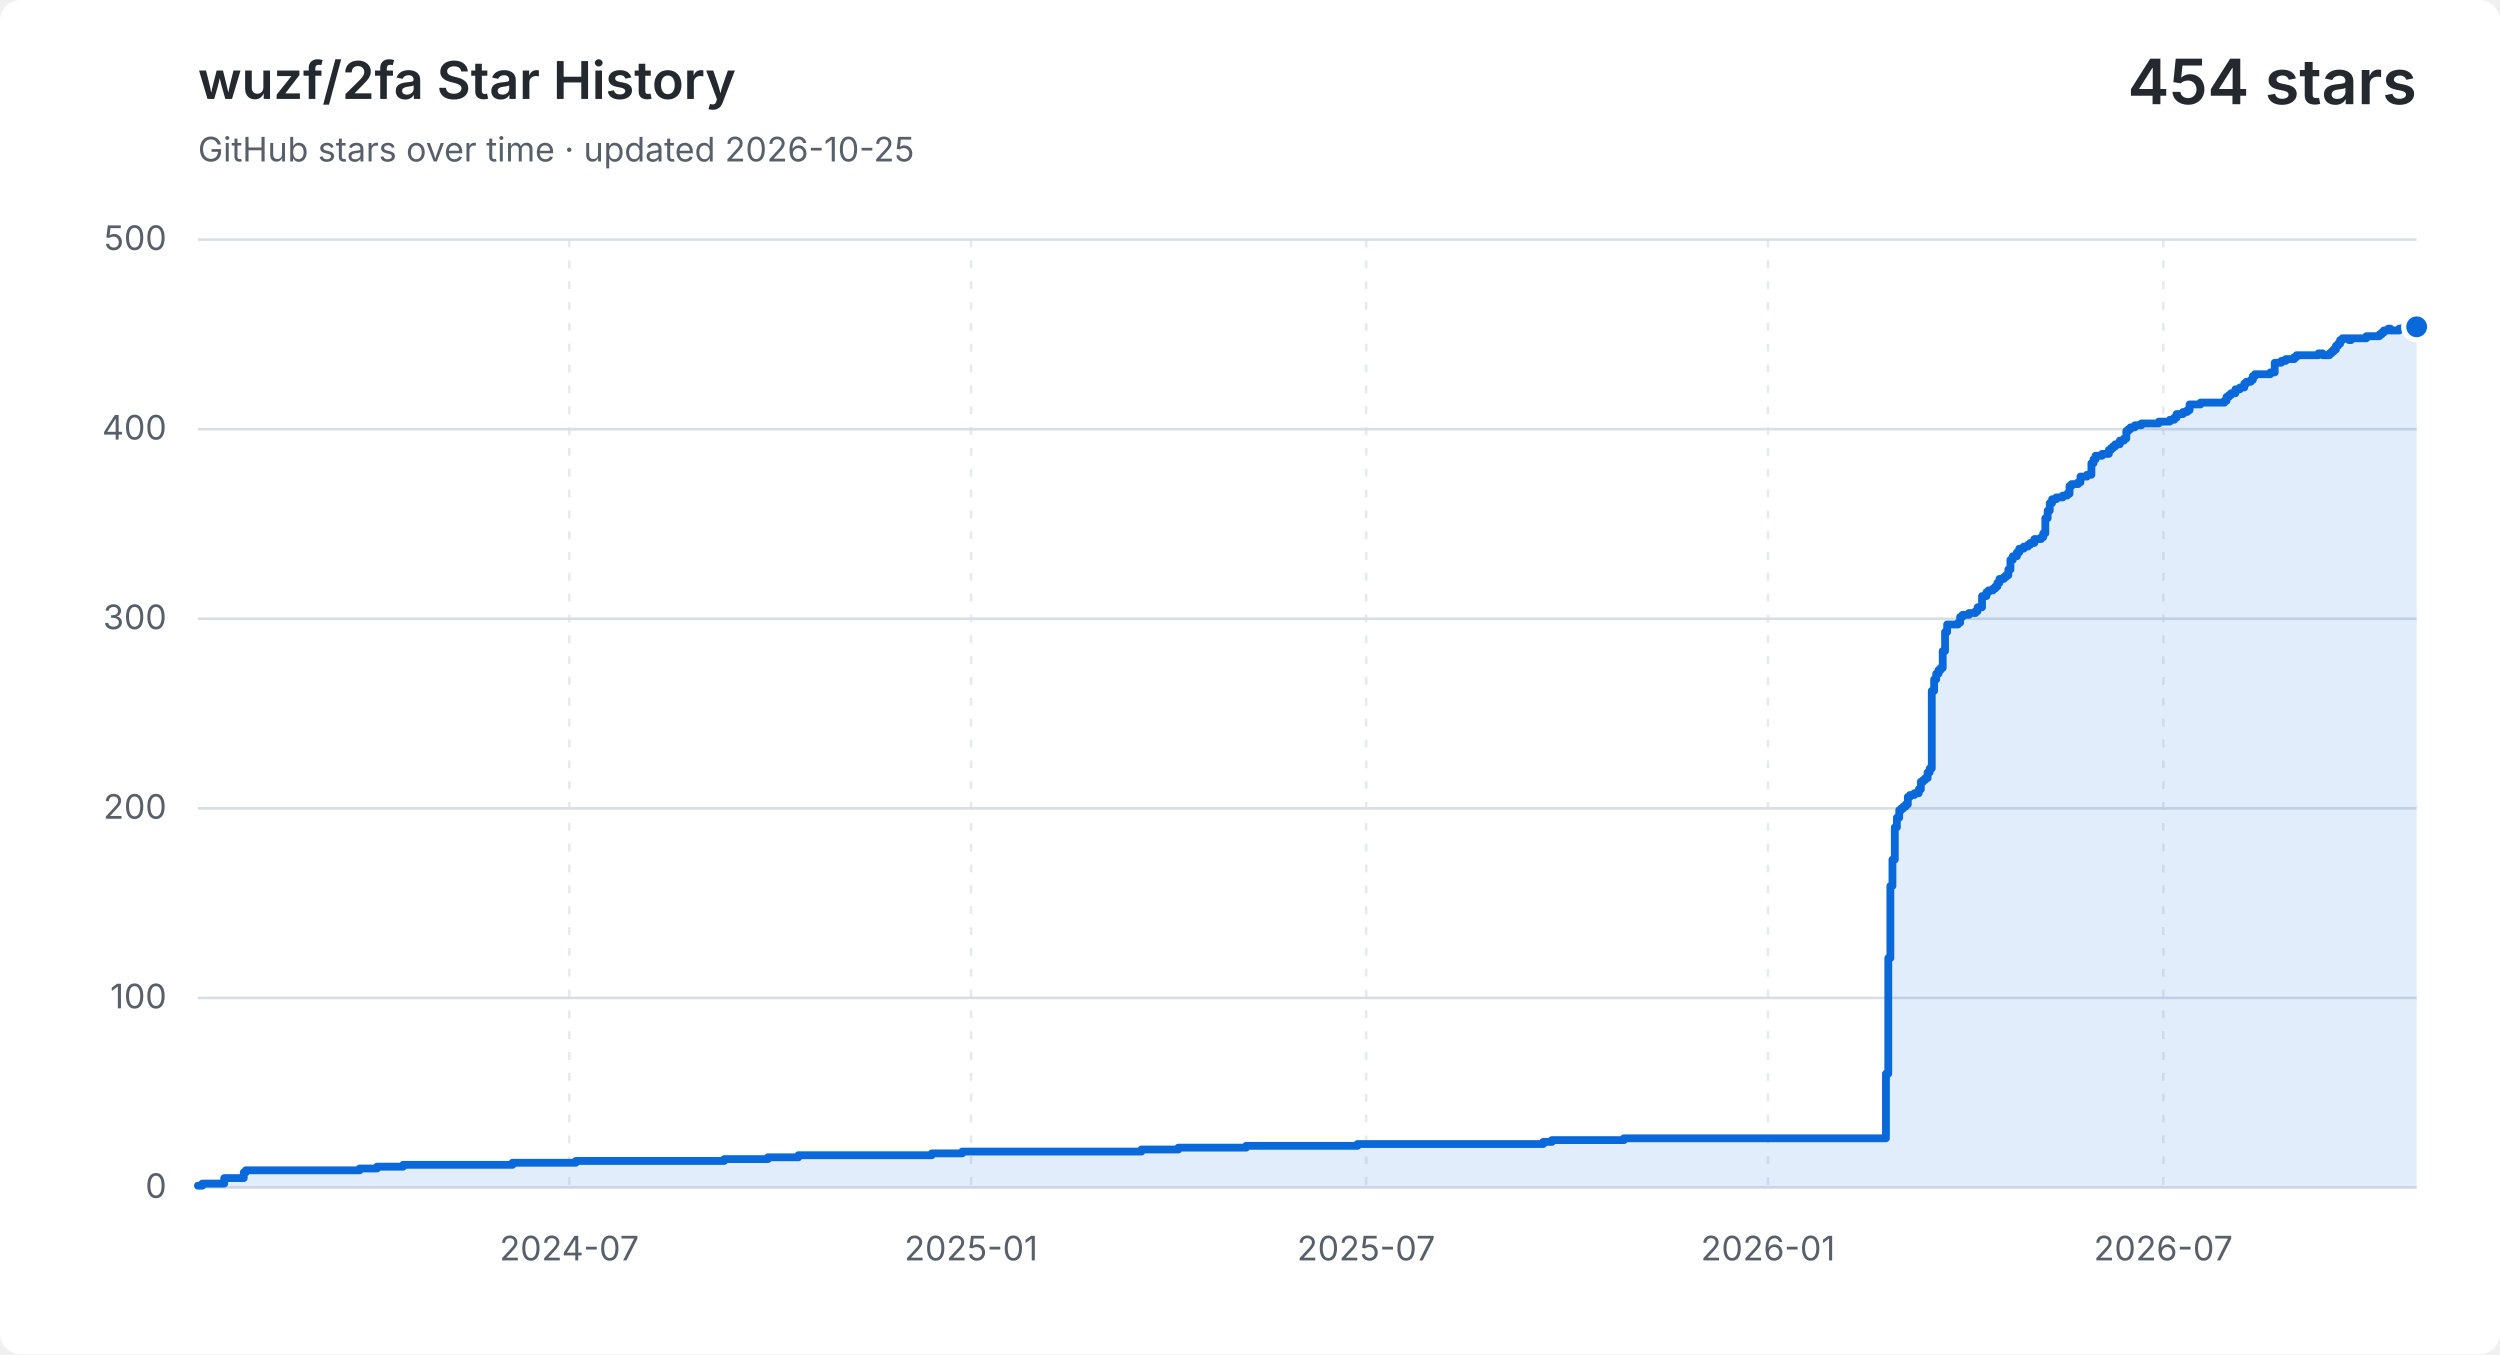
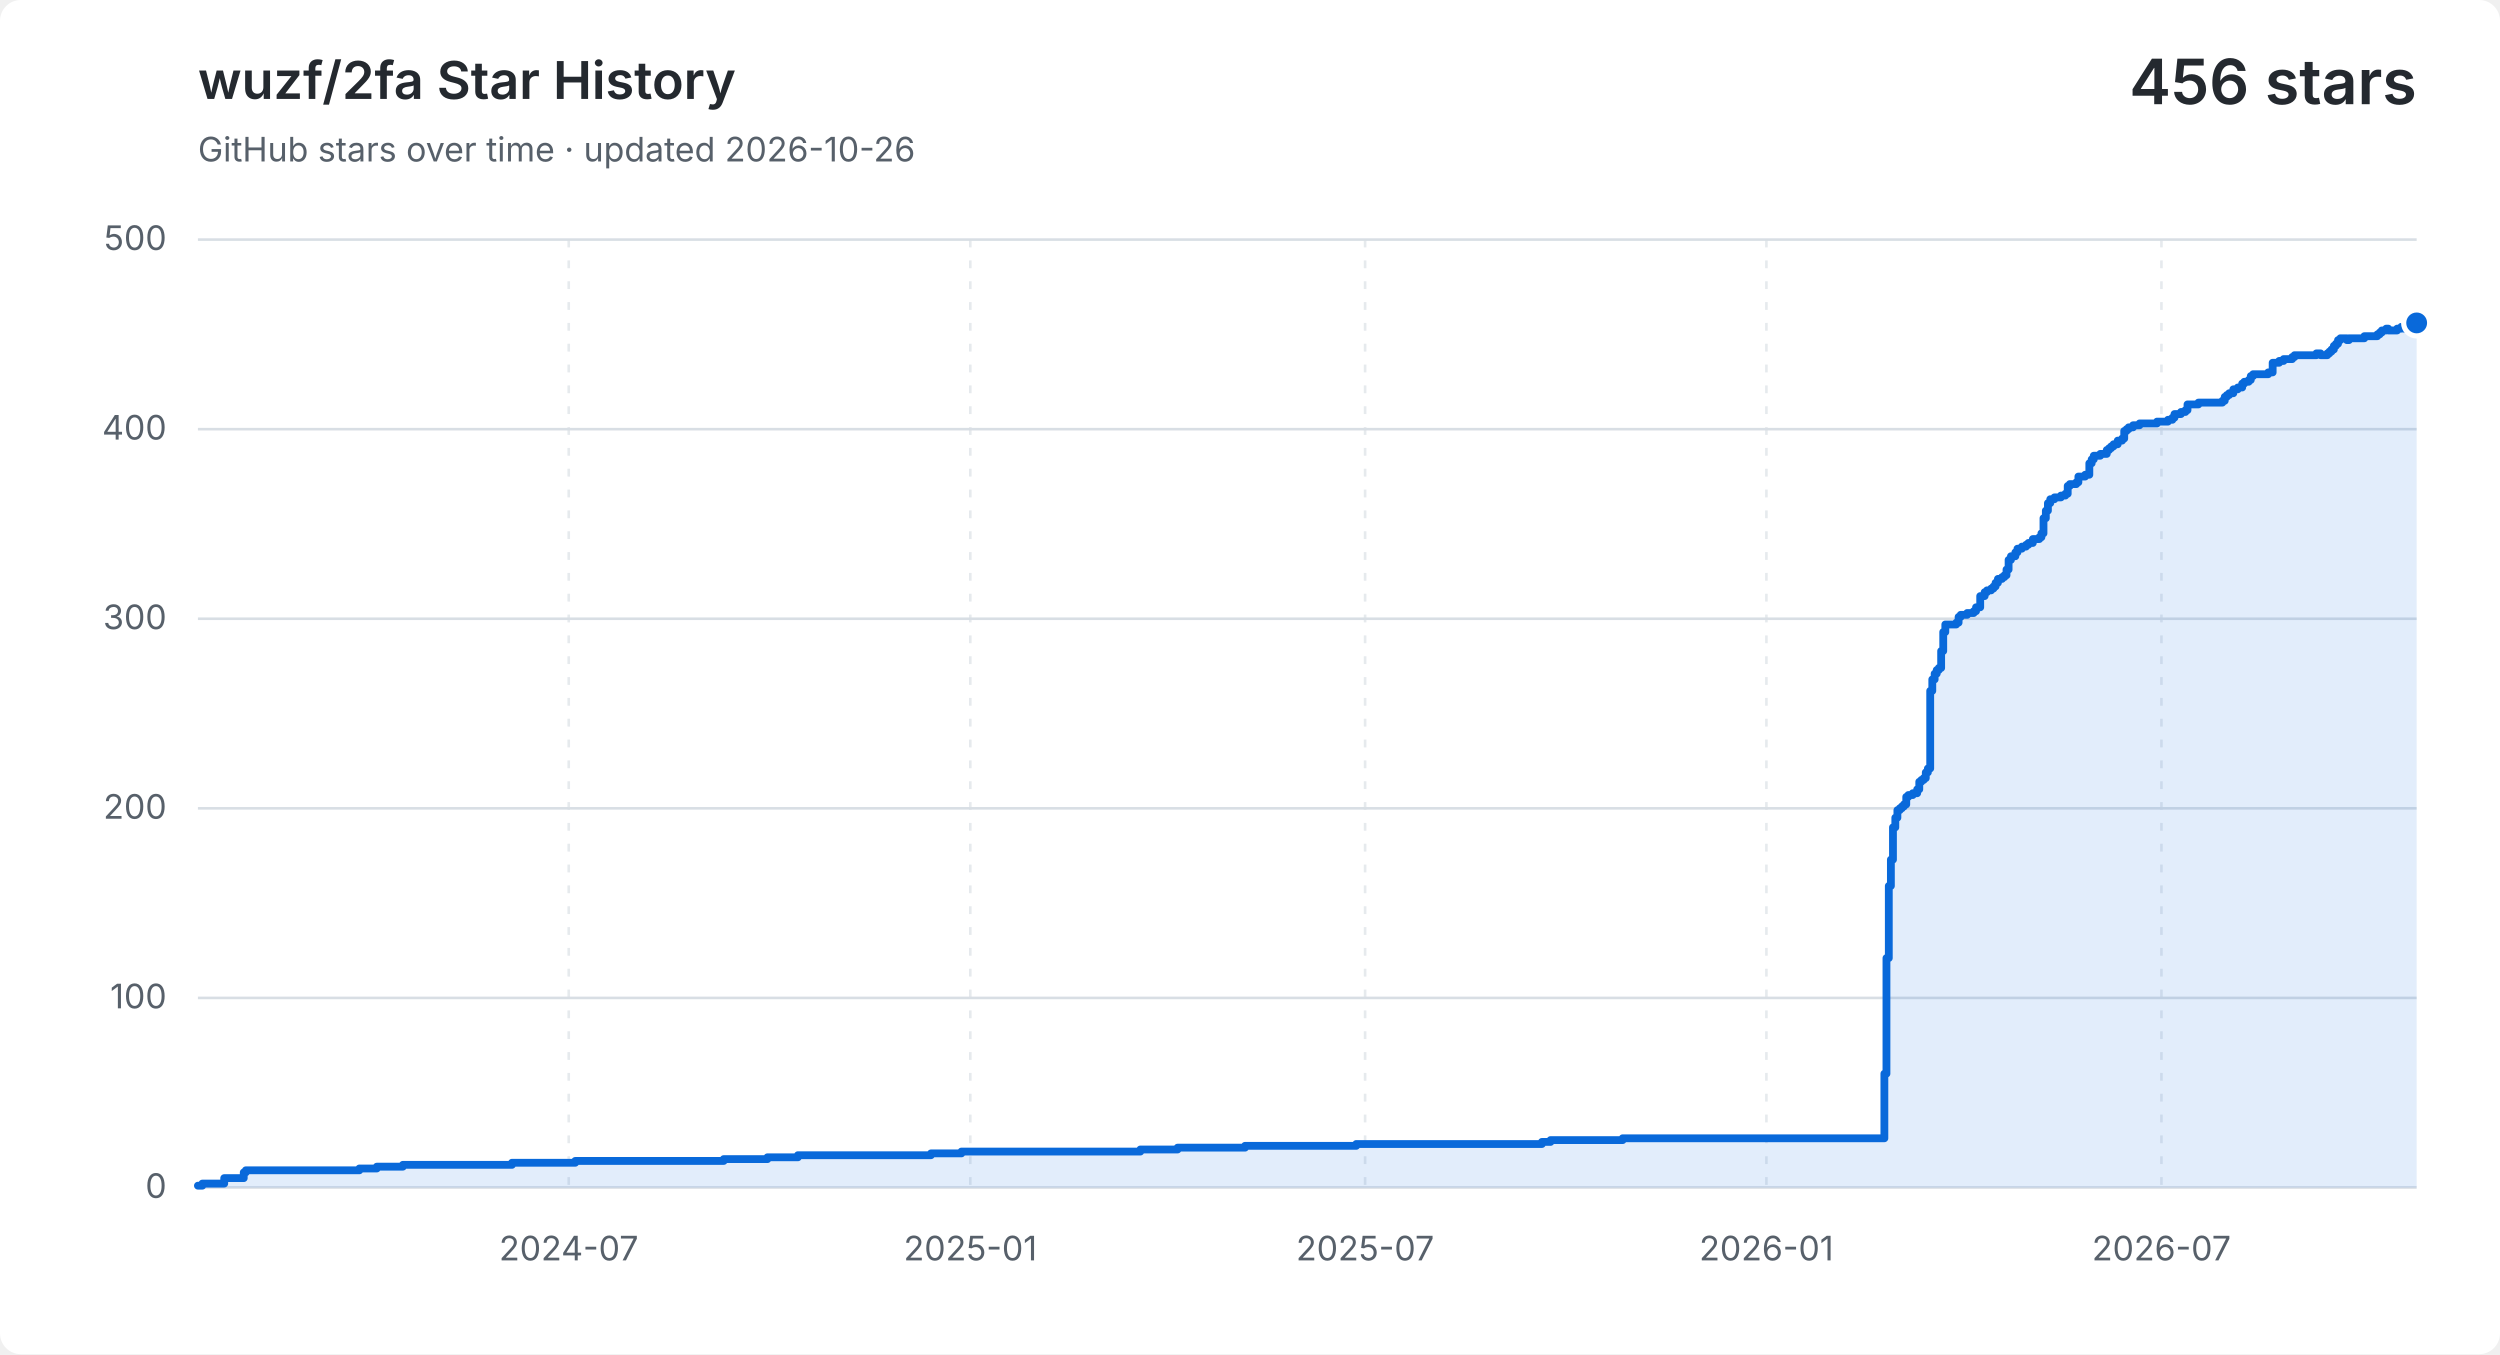
<svg xmlns="http://www.w3.org/2000/svg" width="960" height="520" viewBox="0 0 960 520" role="img" aria-labelledby="title description">
  <style>
    .background { fill: #ffffff; }
    .grid { fill: none; stroke: #d8dee4; stroke-width: 1; }
    .vertical { stroke-dasharray: 3 5; opacity: .65; }
    .label, .subtitle { fill: #57606a; font: 13px -apple-system, BlinkMacSystemFont, "Segoe UI", sans-serif; }
    .heading, .value { fill: #24292f; font-family: -apple-system, BlinkMacSystemFont, "Segoe UI", sans-serif; }
    .heading { font-size: 20px; font-weight: 600; }
    .value { font-size: 24px; font-weight: 600; }
    .area { fill: #0969da; opacity: .12; }
    .line { fill: none; stroke: #0969da; stroke-linecap: round; stroke-linejoin: round; stroke-width: 3; }
    .point { fill: #0969da; stroke: #ffffff; stroke-width: 2; }
    @media (prefers-color-scheme: dark) {
      .background { fill: #0d1117; }
      .grid { stroke: #30363d; }
      .label, .subtitle { fill: #8b949e; }
      .heading, .value { fill: #f0f6fc; }
      .area { fill: #58a6ff; }
      .line { stroke: #58a6ff; }
      .point { fill: #58a6ff; stroke: #0d1117; }
    }
  </style>
  <rect class="background" width="960" height="520" rx="8" />
  <text class="heading" x="76" y="38">wuzf/2fa Star History</text>
-   <text class="subtitle" x="76" y="62">GitHub stars over time · updated 2026-10-25</text>
-   <text class="value" x="928" y="40" text-anchor="end">454 stars</text>
+   <text class="subtitle" x="76" y="62">GitHub stars over time · updated 2026-10-26</text>
+   <text class="value" x="928" y="40" text-anchor="end">456 stars</text>
  <path class="grid" d="M 76 456.0 H 928" />
  <text class="label" x="64" y="460.0" text-anchor="end">0</text>
  <path class="grid" d="M 76 383.2 H 928" />
  <text class="label" x="64" y="387.2" text-anchor="end">100</text>
  <path class="grid" d="M 76 310.4 H 928" />
  <text class="label" x="64" y="314.4" text-anchor="end">200</text>
  <path class="grid" d="M 76 237.6 H 928" />
  <text class="label" x="64" y="241.6" text-anchor="end">300</text>
  <path class="grid" d="M 76 164.8 H 928" />
  <text class="label" x="64" y="168.8" text-anchor="end">400</text>
  <path class="grid" d="M 76 92.0 H 928" />
  <text class="label" x="64" y="96.0" text-anchor="end">500</text>
-   <path class="grid vertical" d="M 218.6 92 V 456" />
-   <text class="label" x="218.6" y="484" text-anchor="middle">2024-07</text>
-   <path class="grid vertical" d="M 372.9 92 V 456" />
-   <text class="label" x="372.9" y="484" text-anchor="middle">2025-01</text>
-   <path class="grid vertical" d="M 524.6 92 V 456" />
-   <text class="label" x="524.6" y="484" text-anchor="middle">2025-07</text>
-   <path class="grid vertical" d="M 678.9 92 V 456" />
-   <text class="label" x="678.9" y="484" text-anchor="middle">2026-01</text>
-   <path class="grid vertical" d="M 830.7 92 V 456" />
-   <text class="label" x="830.7" y="484" text-anchor="middle">2026-07</text>
-   <path class="area" d="M 76.0 455.3 H 77.7 V 454.5 H 86.1 V 452.4 H 93.6 V 450.2 H 94.4 V 449.4 H 138.1 V 448.7 H 144.8 V 448.0 H 154.8 V 447.3 H 196.8 V 446.5 H 221.1 V 445.8 H 278.1 V 445.1 H 294.9 V 444.4 H 306.6 V 443.6 H 357.8 V 442.9 H 369.5 V 442.2 H 438.3 V 441.4 H 452.5 V 440.7 H 478.5 V 440.0 H 521.3 V 439.3 H 592.6 V 438.5 H 595.9 V 437.8 H 623.6 V 437.1 H 724.2 V 412.3 H 725.1 V 367.9 H 725.9 V 340.2 H 726.7 V 330.1 H 727.6 V 317.7 H 728.4 V 314.0 H 729.3 V 311.1 H 730.1 V 310.4 H 730.9 V 309.7 H 731.8 V 308.9 H 732.6 V 306.0 H 733.4 V 305.3 H 735.1 V 304.6 H 736.8 V 303.1 H 737.6 V 300.2 H 738.5 V 299.5 H 739.3 V 298.8 H 740.2 V 296.6 H 741.0 V 295.1 H 741.8 V 265.3 H 742.7 V 260.9 H 743.5 V 258.7 H 744.4 V 257.3 H 745.2 V 256.5 H 746.0 V 250.0 H 746.9 V 242.7 H 747.7 V 239.8 H 751.9 V 239.1 H 752.7 V 236.9 H 753.6 V 236.1 H 756.1 V 235.4 H 758.6 V 234.7 H 759.4 V 233.2 H 761.1 V 228.9 H 762.8 V 227.4 H 763.6 V 226.7 H 765.3 V 226.0 H 766.2 V 225.2 H 767.0 V 223.8 H 767.8 V 222.3 H 769.5 V 221.6 H 770.3 V 220.9 H 771.2 V 218.7 H 772.0 V 215.0 H 772.9 V 213.6 H 774.5 V 212.1 H 775.4 V 210.7 H 777.1 V 209.9 H 778.7 V 209.2 H 779.6 V 208.5 H 781.2 V 207.0 H 783.8 V 206.3 H 784.6 V 204.8 H 785.4 V 199.0 H 786.3 V 196.1 H 787.1 V 193.2 H 788.0 V 191.7 H 789.6 V 191.0 H 792.1 V 190.3 H 793.8 V 189.6 H 794.7 V 186.6 H 795.5 V 185.9 H 798.0 V 185.2 H 798.9 V 183.0 H 801.4 V 182.3 H 803.1 V 177.9 H 803.9 V 176.4 H 804.7 V 175.0 H 807.2 V 174.3 H 809.8 V 172.8 H 810.6 V 172.1 H 811.4 V 171.4 H 812.3 V 170.6 H 814.0 V 169.2 H 815.6 V 168.4 H 816.5 V 165.5 H 817.3 V 164.8 H 818.1 V 164.1 H 819.8 V 163.3 H 822.3 V 162.6 H 829.0 V 161.9 H 833.2 V 161.2 H 834.9 V 160.4 H 835.8 V 159.0 H 838.3 V 158.2 H 839.9 V 157.5 H 840.8 V 155.3 H 845.0 V 154.6 H 854.2 V 153.9 H 855.0 V 152.4 H 855.9 V 151.7 H 856.7 V 151.0 H 858.4 V 149.5 H 860.1 V 148.8 H 861.8 V 147.3 H 862.6 V 146.6 H 864.3 V 145.9 H 865.1 V 144.4 H 865.9 V 143.7 H 871.8 V 143.0 H 873.5 V 139.3 H 876.0 V 138.6 H 877.7 V 137.9 H 878.5 V 137.9 H 879.4 V 137.9 H 880.2 V 137.9 H 881.0 V 137.1 H 881.9 V 136.4 H 882.7 V 136.4 H 883.6 V 136.4 H 884.4 V 136.4 H 885.2 V 136.4 H 886.1 V 136.4 H 886.9 V 136.4 H 887.7 V 136.4 H 888.6 V 136.4 H 889.4 V 136.4 H 890.3 V 135.7 H 891.1 V 135.7 H 891.9 V 136.4 H 892.8 V 136.4 H 893.6 V 136.4 H 894.5 V 135.7 H 895.3 V 135.0 H 896.1 V 134.2 H 897.0 V 132.8 H 897.8 V 132.0 H 898.6 V 130.6 H 899.5 V 129.9 H 900.3 V 129.9 H 901.2 V 129.9 H 902.0 V 130.6 H 902.8 V 129.9 H 903.7 V 129.9 H 904.5 V 129.9 H 905.4 V 129.9 H 906.2 V 129.9 H 907.0 V 129.9 H 907.9 V 129.9 H 908.7 V 129.1 H 909.6 V 129.1 H 910.4 V 129.1 H 911.2 V 129.1 H 912.1 V 129.1 H 912.9 V 129.1 H 913.7 V 128.4 H 914.6 V 127.7 H 915.4 V 126.9 H 916.3 V 126.9 H 917.1 V 126.2 H 917.9 V 126.9 H 918.8 V 126.9 H 919.6 V 126.9 H 920.5 V 126.9 H 921.3 V 126.2 H 922.1 V 126.2 H 923.0 V 125.5 H 923.8 V 126.2 H 924.6 V 125.5 H 925.5 V 125.5 H 926.3 V 124.8 H 927.2 V 125.5 H 928.0 V 125.5 V 456 H 76.0 Z" />
-   <path class="line" d="M 76.0 455.3 H 77.7 V 454.5 H 86.1 V 452.4 H 93.6 V 450.2 H 94.4 V 449.4 H 138.1 V 448.7 H 144.8 V 448.0 H 154.8 V 447.3 H 196.8 V 446.5 H 221.1 V 445.8 H 278.1 V 445.1 H 294.9 V 444.4 H 306.6 V 443.6 H 357.8 V 442.9 H 369.5 V 442.2 H 438.3 V 441.4 H 452.5 V 440.7 H 478.5 V 440.0 H 521.3 V 439.3 H 592.6 V 438.5 H 595.9 V 437.8 H 623.6 V 437.1 H 724.2 V 412.3 H 725.1 V 367.9 H 725.9 V 340.2 H 726.7 V 330.1 H 727.6 V 317.7 H 728.4 V 314.0 H 729.3 V 311.1 H 730.1 V 310.4 H 730.9 V 309.7 H 731.8 V 308.9 H 732.6 V 306.0 H 733.4 V 305.3 H 735.1 V 304.6 H 736.8 V 303.1 H 737.6 V 300.2 H 738.5 V 299.5 H 739.3 V 298.8 H 740.2 V 296.6 H 741.0 V 295.1 H 741.8 V 265.3 H 742.7 V 260.9 H 743.5 V 258.7 H 744.4 V 257.3 H 745.2 V 256.5 H 746.0 V 250.0 H 746.9 V 242.7 H 747.7 V 239.8 H 751.9 V 239.1 H 752.7 V 236.9 H 753.6 V 236.1 H 756.1 V 235.4 H 758.6 V 234.7 H 759.4 V 233.2 H 761.1 V 228.9 H 762.8 V 227.4 H 763.6 V 226.7 H 765.3 V 226.0 H 766.2 V 225.2 H 767.0 V 223.8 H 767.8 V 222.3 H 769.5 V 221.6 H 770.3 V 220.9 H 771.2 V 218.7 H 772.0 V 215.0 H 772.9 V 213.6 H 774.5 V 212.1 H 775.4 V 210.7 H 777.1 V 209.9 H 778.7 V 209.2 H 779.6 V 208.5 H 781.2 V 207.0 H 783.8 V 206.3 H 784.6 V 204.8 H 785.4 V 199.0 H 786.3 V 196.1 H 787.1 V 193.2 H 788.0 V 191.7 H 789.6 V 191.0 H 792.1 V 190.3 H 793.8 V 189.6 H 794.7 V 186.6 H 795.5 V 185.9 H 798.0 V 185.2 H 798.9 V 183.0 H 801.4 V 182.3 H 803.1 V 177.9 H 803.9 V 176.4 H 804.7 V 175.0 H 807.2 V 174.3 H 809.8 V 172.8 H 810.6 V 172.1 H 811.4 V 171.4 H 812.3 V 170.6 H 814.0 V 169.2 H 815.6 V 168.4 H 816.5 V 165.5 H 817.3 V 164.8 H 818.1 V 164.1 H 819.8 V 163.3 H 822.3 V 162.6 H 829.0 V 161.9 H 833.2 V 161.2 H 834.9 V 160.4 H 835.8 V 159.0 H 838.3 V 158.2 H 839.9 V 157.5 H 840.8 V 155.3 H 845.0 V 154.6 H 854.2 V 153.9 H 855.0 V 152.4 H 855.9 V 151.7 H 856.7 V 151.0 H 858.4 V 149.5 H 860.1 V 148.8 H 861.8 V 147.3 H 862.6 V 146.6 H 864.3 V 145.9 H 865.1 V 144.4 H 865.9 V 143.7 H 871.8 V 143.0 H 873.5 V 139.3 H 876.0 V 138.6 H 877.7 V 137.9 H 878.5 V 137.9 H 879.4 V 137.9 H 880.2 V 137.9 H 881.0 V 137.1 H 881.9 V 136.4 H 882.7 V 136.4 H 883.6 V 136.4 H 884.4 V 136.4 H 885.2 V 136.4 H 886.1 V 136.4 H 886.9 V 136.4 H 887.7 V 136.4 H 888.6 V 136.4 H 889.4 V 136.4 H 890.3 V 135.7 H 891.1 V 135.7 H 891.9 V 136.4 H 892.8 V 136.4 H 893.6 V 136.4 H 894.5 V 135.7 H 895.3 V 135.0 H 896.1 V 134.2 H 897.0 V 132.8 H 897.8 V 132.0 H 898.6 V 130.6 H 899.5 V 129.9 H 900.3 V 129.9 H 901.2 V 129.9 H 902.0 V 130.6 H 902.8 V 129.9 H 903.7 V 129.9 H 904.5 V 129.9 H 905.4 V 129.9 H 906.2 V 129.9 H 907.0 V 129.9 H 907.9 V 129.9 H 908.7 V 129.1 H 909.6 V 129.1 H 910.4 V 129.1 H 911.2 V 129.1 H 912.1 V 129.1 H 912.9 V 129.1 H 913.7 V 128.4 H 914.6 V 127.7 H 915.4 V 126.9 H 916.3 V 126.9 H 917.1 V 126.2 H 917.9 V 126.9 H 918.8 V 126.9 H 919.6 V 126.9 H 920.5 V 126.9 H 921.3 V 126.2 H 922.1 V 126.2 H 923.0 V 125.5 H 923.8 V 126.2 H 924.6 V 125.5 H 925.5 V 125.5 H 926.3 V 124.8 H 927.2 V 125.5 H 928.0 V 125.5" />
-   <circle class="point" cx="928.0" cy="125.5" r="5" />
+   <path class="grid vertical" d="M 218.4 92 V 456" />
+   <text class="label" x="218.4" y="484" text-anchor="middle">2024-07</text>
+   <path class="grid vertical" d="M 372.6 92 V 456" />
+   <text class="label" x="372.6" y="484" text-anchor="middle">2025-01</text>
+   <path class="grid vertical" d="M 524.2 92 V 456" />
+   <text class="label" x="524.2" y="484" text-anchor="middle">2025-07</text>
+   <path class="grid vertical" d="M 678.3 92 V 456" />
+   <text class="label" x="678.3" y="484" text-anchor="middle">2026-01</text>
+   <path class="grid vertical" d="M 830.0 92 V 456" />
+   <text class="label" x="830.0" y="484" text-anchor="middle">2026-07</text>
+   <path class="area" d="M 76.0 455.3 H 77.7 V 454.5 H 86.1 V 452.4 H 93.6 V 450.2 H 94.4 V 449.4 H 138.0 V 448.7 H 144.7 V 448.0 H 154.7 V 447.3 H 196.6 V 446.5 H 220.9 V 445.8 H 277.9 V 445.1 H 294.7 V 444.4 H 306.4 V 443.6 H 357.5 V 442.9 H 369.2 V 442.2 H 437.9 V 441.4 H 452.2 V 440.7 H 478.1 V 440.0 H 520.8 V 439.3 H 592.1 V 438.5 H 595.4 V 437.8 H 623.1 V 437.1 H 723.6 V 412.3 H 724.4 V 367.9 H 725.3 V 340.2 H 726.1 V 330.1 H 726.9 V 317.7 H 727.8 V 314.0 H 728.6 V 311.1 H 729.5 V 310.4 H 730.3 V 309.7 H 731.1 V 308.9 H 732.0 V 306.0 H 732.8 V 305.3 H 734.5 V 304.6 H 736.2 V 303.1 H 737.0 V 300.2 H 737.8 V 299.5 H 738.7 V 298.8 H 739.5 V 296.6 H 740.3 V 295.1 H 741.2 V 265.3 H 742.0 V 260.9 H 742.9 V 258.7 H 743.7 V 257.3 H 744.5 V 256.5 H 745.4 V 250.0 H 746.2 V 242.7 H 747.0 V 239.8 H 751.2 V 239.1 H 752.1 V 236.9 H 752.9 V 236.1 H 755.4 V 235.4 H 757.9 V 234.7 H 758.8 V 233.2 H 760.4 V 228.9 H 762.1 V 227.4 H 763.0 V 226.7 H 764.6 V 226.0 H 765.5 V 225.2 H 766.3 V 223.8 H 767.2 V 222.3 H 768.8 V 221.6 H 769.7 V 220.9 H 770.5 V 218.7 H 771.3 V 215.0 H 772.2 V 213.6 H 773.9 V 212.1 H 774.7 V 210.7 H 776.4 V 209.9 H 778.0 V 209.2 H 778.9 V 208.5 H 780.6 V 207.0 H 783.1 V 206.3 H 783.9 V 204.8 H 784.7 V 199.0 H 785.6 V 196.1 H 786.4 V 193.2 H 787.3 V 191.7 H 788.9 V 191.0 H 791.4 V 190.3 H 793.1 V 189.6 H 794.0 V 186.6 H 794.8 V 185.9 H 797.3 V 185.2 H 798.1 V 183.0 H 800.7 V 182.3 H 802.3 V 177.9 H 803.2 V 176.4 H 804.0 V 175.0 H 806.5 V 174.3 H 809.0 V 172.8 H 809.9 V 172.1 H 810.7 V 171.4 H 811.6 V 170.6 H 813.2 V 169.2 H 814.9 V 168.4 H 815.7 V 165.5 H 816.6 V 164.8 H 817.4 V 164.1 H 819.1 V 163.3 H 821.6 V 162.6 H 828.3 V 161.9 H 832.5 V 161.2 H 834.2 V 160.4 H 835.0 V 159.0 H 837.5 V 158.2 H 839.2 V 157.5 H 840.0 V 155.3 H 844.2 V 154.6 H 853.4 V 153.9 H 854.3 V 152.4 H 855.1 V 151.7 H 856.0 V 151.0 H 857.6 V 149.5 H 859.3 V 148.8 H 861.0 V 147.3 H 861.8 V 146.6 H 863.5 V 145.9 H 864.3 V 144.4 H 865.2 V 143.7 H 871.0 V 143.0 H 872.7 V 139.3 H 875.2 V 138.6 H 876.9 V 137.9 H 877.7 V 137.9 H 878.6 V 137.9 H 879.4 V 137.9 H 880.2 V 137.1 H 881.1 V 136.4 H 881.9 V 136.4 H 882.8 V 136.4 H 883.6 V 136.4 H 884.4 V 136.4 H 885.3 V 136.4 H 886.1 V 136.4 H 886.9 V 136.4 H 887.8 V 136.4 H 888.6 V 136.4 H 889.5 V 135.7 H 890.3 V 135.7 H 891.1 V 136.4 H 892.0 V 136.4 H 892.8 V 136.4 H 893.7 V 135.7 H 894.5 V 135.0 H 895.3 V 134.2 H 896.2 V 132.8 H 897.0 V 132.0 H 897.8 V 130.6 H 898.7 V 129.9 H 899.5 V 129.9 H 900.4 V 129.9 H 901.2 V 130.6 H 902.0 V 129.9 H 902.9 V 129.9 H 903.7 V 129.9 H 904.5 V 129.9 H 905.4 V 129.9 H 906.2 V 129.9 H 907.1 V 129.9 H 907.9 V 129.1 H 908.7 V 129.1 H 909.6 V 129.1 H 910.4 V 129.1 H 911.2 V 129.1 H 912.1 V 129.1 H 912.9 V 128.4 H 913.8 V 127.7 H 914.6 V 126.9 H 915.4 V 126.9 H 916.3 V 126.2 H 917.1 V 126.9 H 917.9 V 126.9 H 918.8 V 126.9 H 919.6 V 126.9 H 920.5 V 126.2 H 921.3 V 126.2 H 922.1 V 125.5 H 923.0 V 126.2 H 923.8 V 125.5 H 924.6 V 125.5 H 925.5 V 124.8 H 926.3 V 125.5 H 927.2 V 125.5 H 928.0 V 124.0 V 456 H 76.0 Z" />
+   <path class="line" d="M 76.0 455.3 H 77.7 V 454.5 H 86.1 V 452.4 H 93.6 V 450.2 H 94.4 V 449.4 H 138.0 V 448.7 H 144.7 V 448.0 H 154.7 V 447.3 H 196.6 V 446.5 H 220.9 V 445.8 H 277.9 V 445.1 H 294.7 V 444.4 H 306.4 V 443.6 H 357.5 V 442.9 H 369.2 V 442.2 H 437.9 V 441.4 H 452.2 V 440.7 H 478.1 V 440.0 H 520.8 V 439.3 H 592.1 V 438.5 H 595.4 V 437.8 H 623.1 V 437.1 H 723.6 V 412.3 H 724.4 V 367.9 H 725.3 V 340.2 H 726.1 V 330.1 H 726.9 V 317.7 H 727.8 V 314.0 H 728.6 V 311.1 H 729.5 V 310.4 H 730.3 V 309.7 H 731.1 V 308.9 H 732.0 V 306.0 H 732.8 V 305.3 H 734.5 V 304.6 H 736.2 V 303.1 H 737.0 V 300.2 H 737.8 V 299.5 H 738.7 V 298.8 H 739.5 V 296.6 H 740.3 V 295.1 H 741.2 V 265.3 H 742.0 V 260.9 H 742.9 V 258.7 H 743.7 V 257.3 H 744.5 V 256.5 H 745.4 V 250.0 H 746.2 V 242.7 H 747.0 V 239.8 H 751.2 V 239.1 H 752.1 V 236.9 H 752.9 V 236.1 H 755.4 V 235.4 H 757.9 V 234.7 H 758.8 V 233.2 H 760.4 V 228.9 H 762.1 V 227.4 H 763.0 V 226.7 H 764.6 V 226.0 H 765.5 V 225.2 H 766.3 V 223.8 H 767.2 V 222.3 H 768.8 V 221.6 H 769.7 V 220.9 H 770.5 V 218.7 H 771.3 V 215.0 H 772.2 V 213.6 H 773.9 V 212.1 H 774.7 V 210.7 H 776.4 V 209.9 H 778.0 V 209.2 H 778.9 V 208.5 H 780.6 V 207.0 H 783.1 V 206.3 H 783.9 V 204.8 H 784.7 V 199.0 H 785.6 V 196.1 H 786.4 V 193.2 H 787.3 V 191.7 H 788.9 V 191.0 H 791.4 V 190.3 H 793.1 V 189.6 H 794.0 V 186.6 H 794.8 V 185.9 H 797.3 V 185.2 H 798.1 V 183.0 H 800.7 V 182.3 H 802.3 V 177.9 H 803.2 V 176.4 H 804.0 V 175.0 H 806.5 V 174.3 H 809.0 V 172.8 H 809.9 V 172.1 H 810.7 V 171.4 H 811.6 V 170.6 H 813.2 V 169.2 H 814.9 V 168.4 H 815.7 V 165.5 H 816.6 V 164.8 H 817.4 V 164.1 H 819.1 V 163.3 H 821.6 V 162.6 H 828.3 V 161.9 H 832.5 V 161.2 H 834.2 V 160.4 H 835.0 V 159.0 H 837.5 V 158.2 H 839.2 V 157.5 H 840.0 V 155.3 H 844.2 V 154.6 H 853.4 V 153.9 H 854.3 V 152.4 H 855.1 V 151.7 H 856.0 V 151.0 H 857.6 V 149.5 H 859.3 V 148.8 H 861.0 V 147.3 H 861.8 V 146.6 H 863.5 V 145.9 H 864.3 V 144.4 H 865.2 V 143.7 H 871.0 V 143.0 H 872.7 V 139.3 H 875.2 V 138.6 H 876.9 V 137.9 H 877.7 V 137.9 H 878.6 V 137.9 H 879.4 V 137.9 H 880.2 V 137.1 H 881.1 V 136.4 H 881.9 V 136.4 H 882.8 V 136.4 H 883.6 V 136.4 H 884.4 V 136.4 H 885.3 V 136.4 H 886.1 V 136.4 H 886.9 V 136.4 H 887.8 V 136.4 H 888.6 V 136.4 H 889.5 V 135.7 H 890.3 V 135.7 H 891.1 V 136.4 H 892.0 V 136.4 H 892.8 V 136.4 H 893.7 V 135.7 H 894.5 V 135.0 H 895.3 V 134.2 H 896.2 V 132.8 H 897.0 V 132.0 H 897.8 V 130.6 H 898.7 V 129.9 H 899.5 V 129.9 H 900.4 V 129.9 H 901.2 V 130.6 H 902.0 V 129.9 H 902.9 V 129.9 H 903.7 V 129.9 H 904.5 V 129.9 H 905.4 V 129.9 H 906.2 V 129.9 H 907.1 V 129.9 H 907.9 V 129.1 H 908.7 V 129.1 H 909.6 V 129.1 H 910.4 V 129.1 H 911.2 V 129.1 H 912.1 V 129.1 H 912.9 V 128.4 H 913.8 V 127.7 H 914.6 V 126.9 H 915.4 V 126.9 H 916.3 V 126.2 H 917.1 V 126.9 H 917.9 V 126.9 H 918.8 V 126.9 H 919.6 V 126.9 H 920.5 V 126.2 H 921.3 V 126.2 H 922.1 V 125.5 H 923.0 V 126.2 H 923.8 V 125.5 H 924.6 V 125.5 H 925.5 V 124.8 H 926.3 V 125.5 H 927.2 V 125.5 H 928.0 V 124.0" />
+   <circle class="point" cx="928.0" cy="124.0" r="5" />
</svg>
